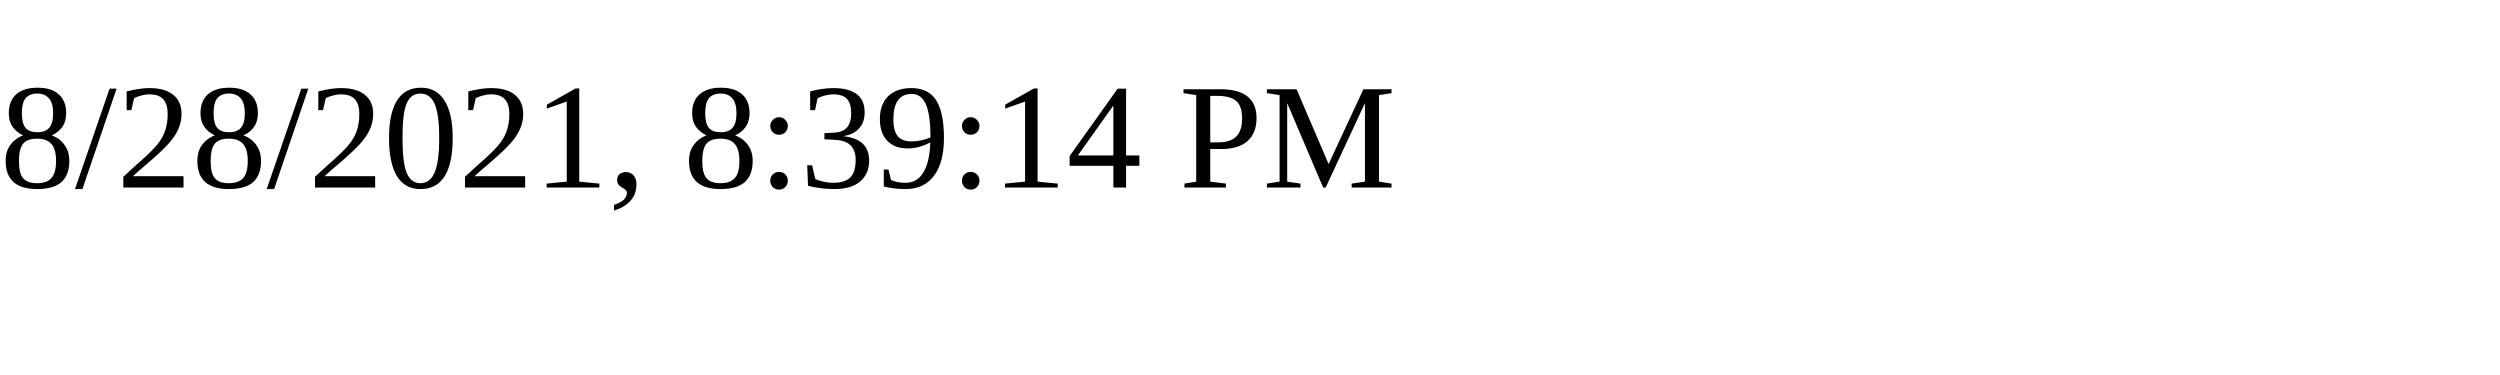
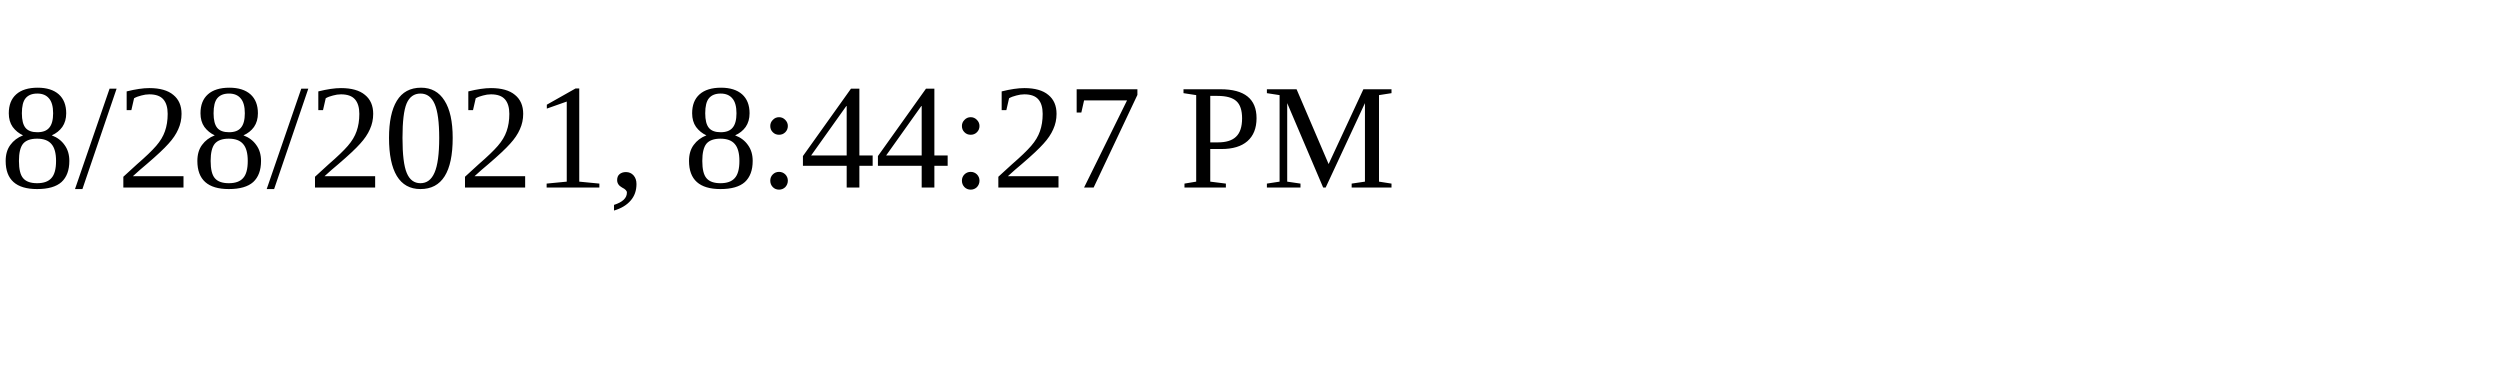
<svg xmlns="http://www.w3.org/2000/svg" height="30" width="200">
-   <text x="0" y="15">8/28/2021, 8:39:14 PM</text>
+   <text x="0" y="15">8/28/2021, 8:44:27 PM</text>
</svg>
